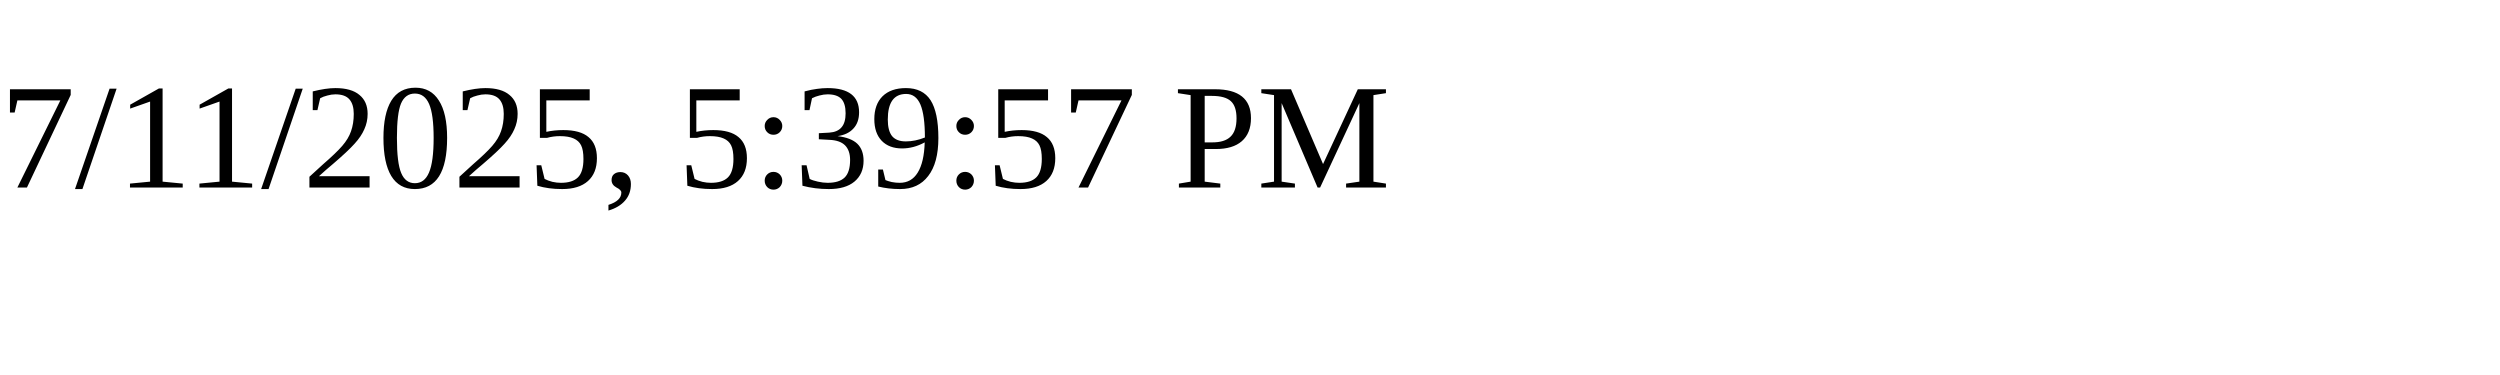
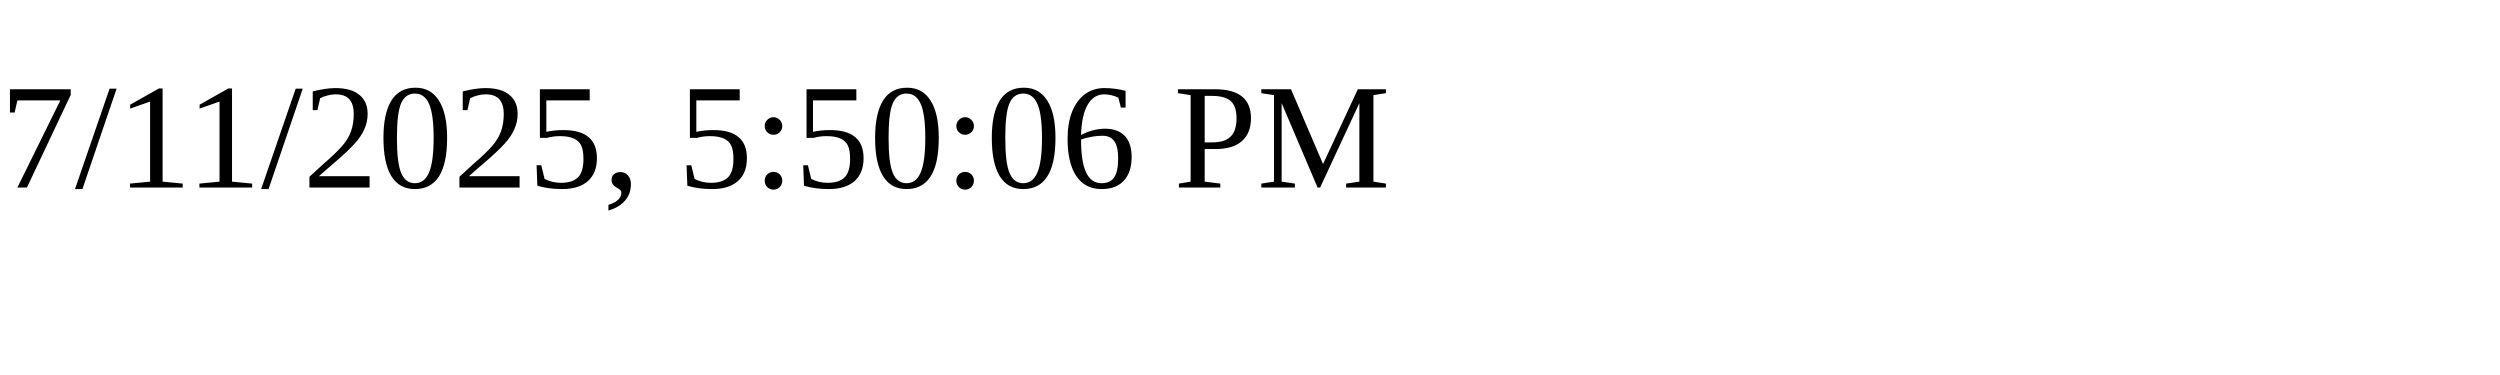
<svg xmlns="http://www.w3.org/2000/svg" height="30" width="200">
-   <text x="0" y="15">7/11/2025, 5:39:57 PM</text>
+   <text x="0" y="15">7/11/2025, 5:50:06 PM</text>
</svg>
